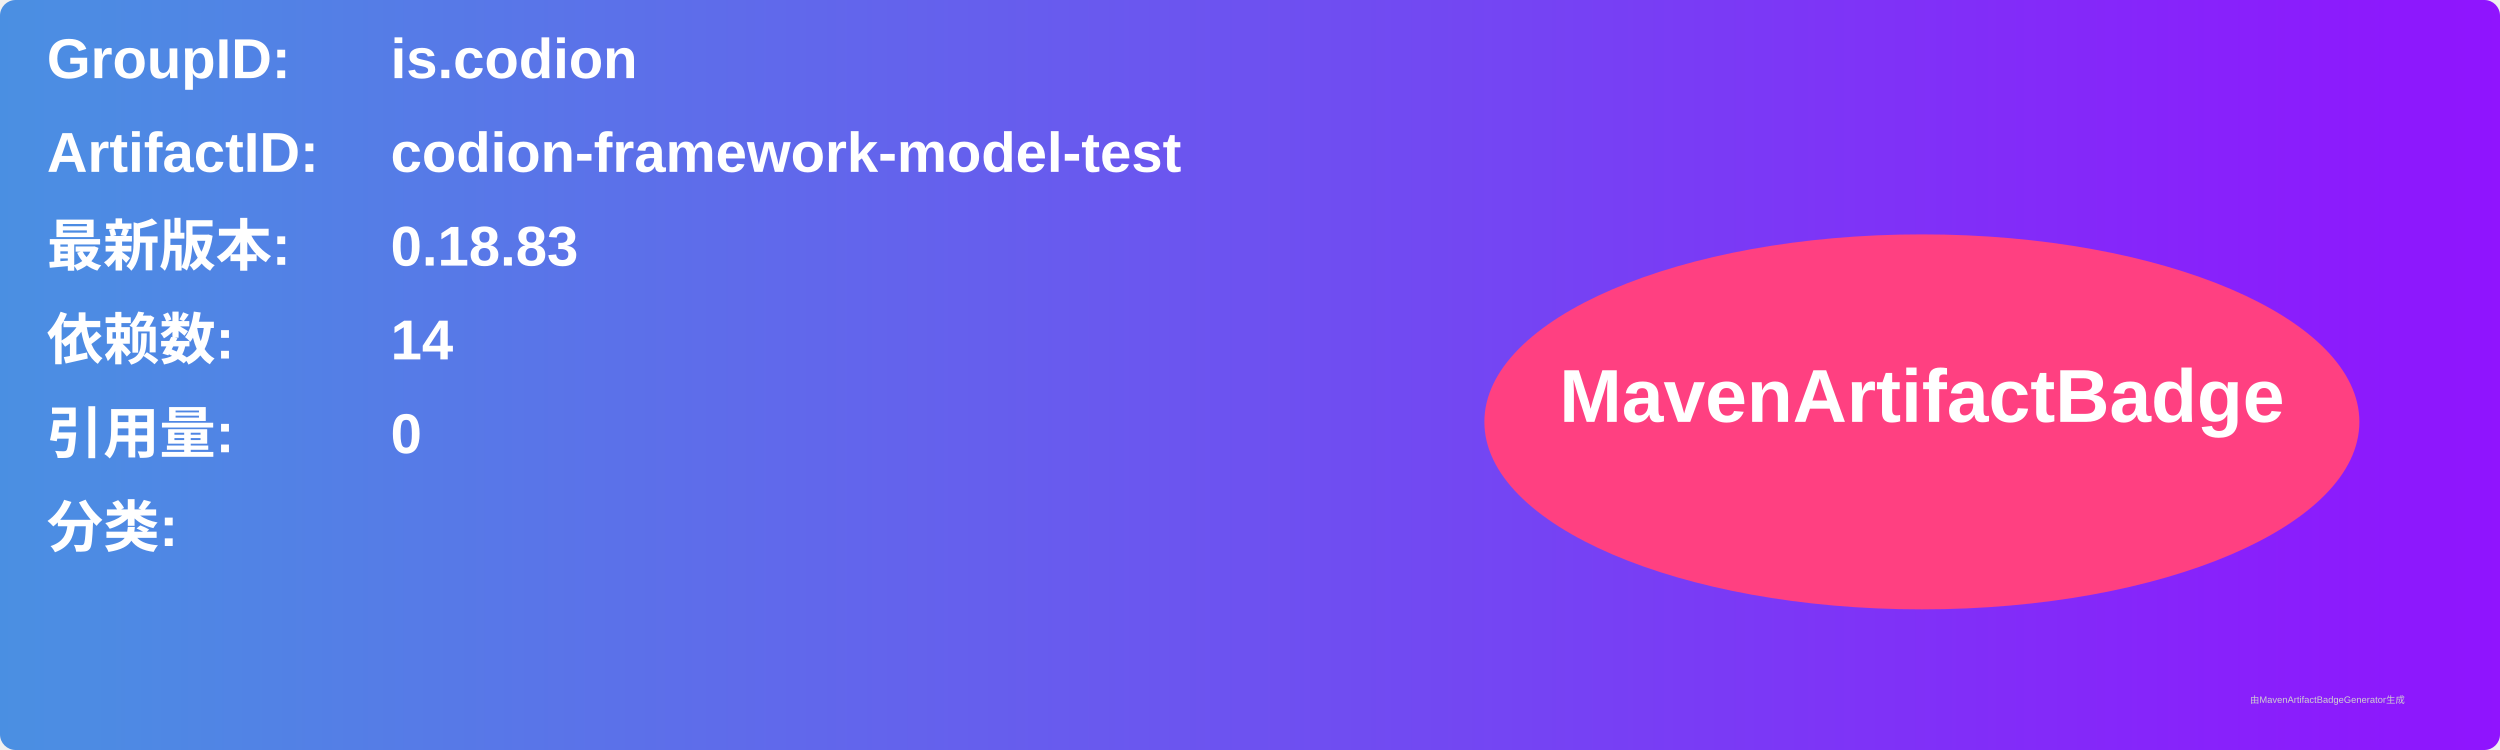
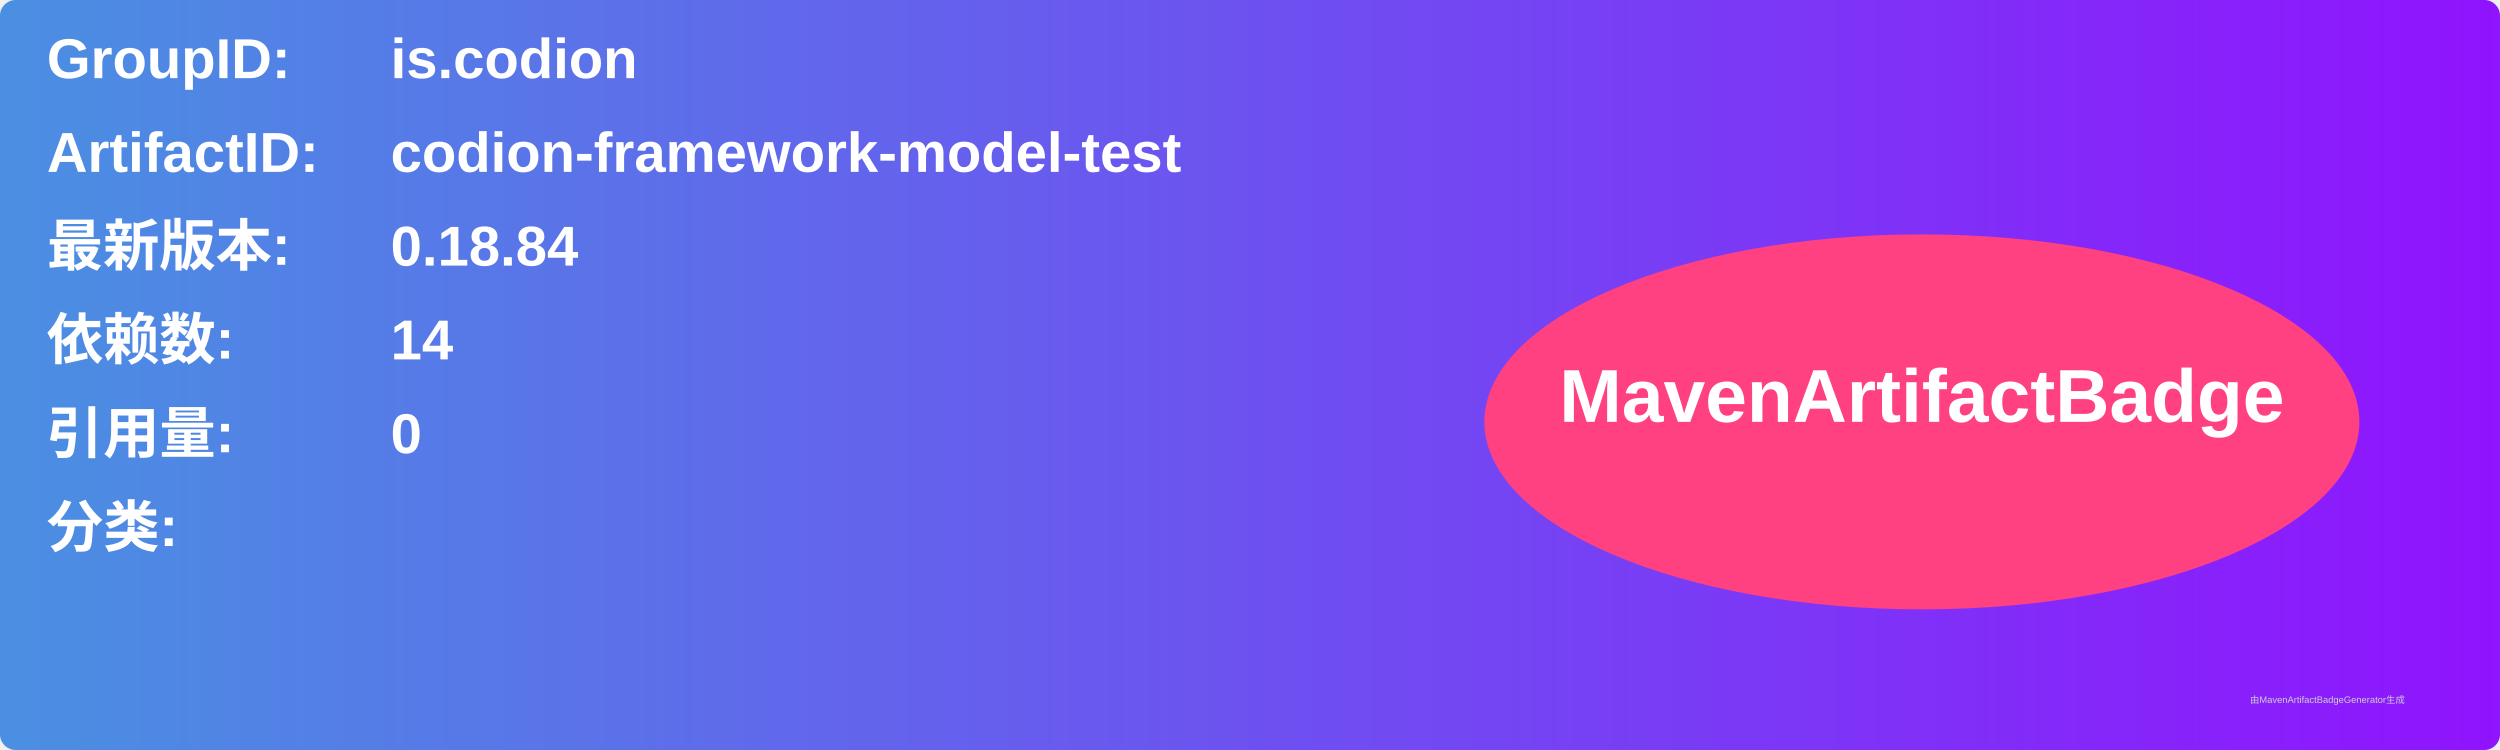
<svg xmlns="http://www.w3.org/2000/svg" width="800" height="240" viewBox="0 0 800 240">
  <linearGradient id="grad" x1="0%" y1="0%" x2="100%" y2="0%">
    <stop offset="0%" stop-color="#4a90e2" />
    <stop offset="100%" stop-color="#9013fe" />
  </linearGradient>
  <rect width="100%" height="100%" rx="5" ry="5" fill="url(#grad)" />
  <g transform="translate(15, 15)">
    <text x="0" y="10" font-family="Arial" font-size="18" fill="white" font-weight="bold" width="260">GroupID:</text>
    <text x="110" y="10" font-family="Arial" font-size="18" fill="white" font-weight="bold" width="460">is.codion</text>
    <text x="0" y="40" font-family="Arial" font-size="18" fill="white" font-weight="bold" width="260">ArtifactID:</text>
    <text x="110" y="40" font-family="Arial" font-size="18" fill="white" font-weight="bold" width="460">codion-framework-model-test</text>
    <text x="0" y="70" font-family="Arial" font-size="18" fill="white" font-weight="bold">最新版本:</text>
    <text x="110" y="70" font-family="Arial" font-size="18" fill="white" font-weight="bold">
-       <tspan font-weight="bold">0.18.83</tspan>
+       <tspan font-weight="bold">0.18.84</tspan>
    </text>
    <text x="0" y="100" font-family="Arial" font-size="18" fill="white" font-weight="bold">依赖数: </text>
    <text x="110" y="100" font-family="Arial" font-size="18" fill="white">
      <tspan font-weight="bold">14</tspan>
    </text>
    <text x="0" y="130" font-family="Arial" font-size="18" fill="white" font-weight="bold">引用量: </text>
    <text x="110" y="130" font-family="Arial" font-size="18" fill="white">
      <tspan font-weight="bold">0</tspan>
    </text>
    <text x="0" y="160" font-family="Arial" font-size="18" fill="white" font-weight="bold">分类:</text>
    <text x="10" y="190" font-family="Arial" font-size="10" fill="white">
      <tspan font-weight="bold" />
    </text>
    <ellipse cx="600" cy="120" rx="140" ry="60" fill="#ff4081" />
    <text x="600" y="120" text-anchor="middle" font-family="Arial" font-size="24" fill="white" font-weight="bold">MavenArtifactBadge</text>
  </g>
  <text x="720" y="225" font-family="Arial" font-size="3" fill="#d0d0d0">由MavenArtifactBadgeGenerator生成</text>
</svg>
